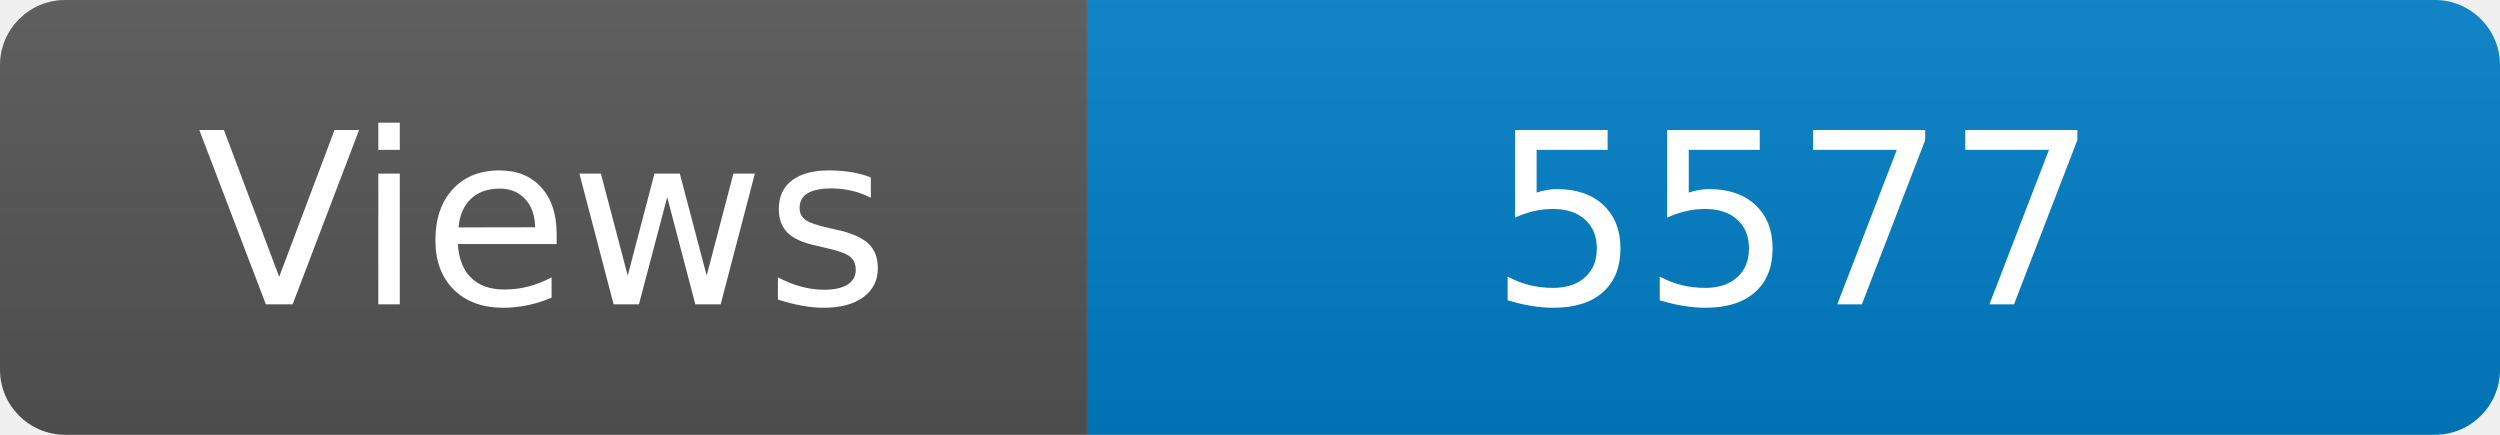
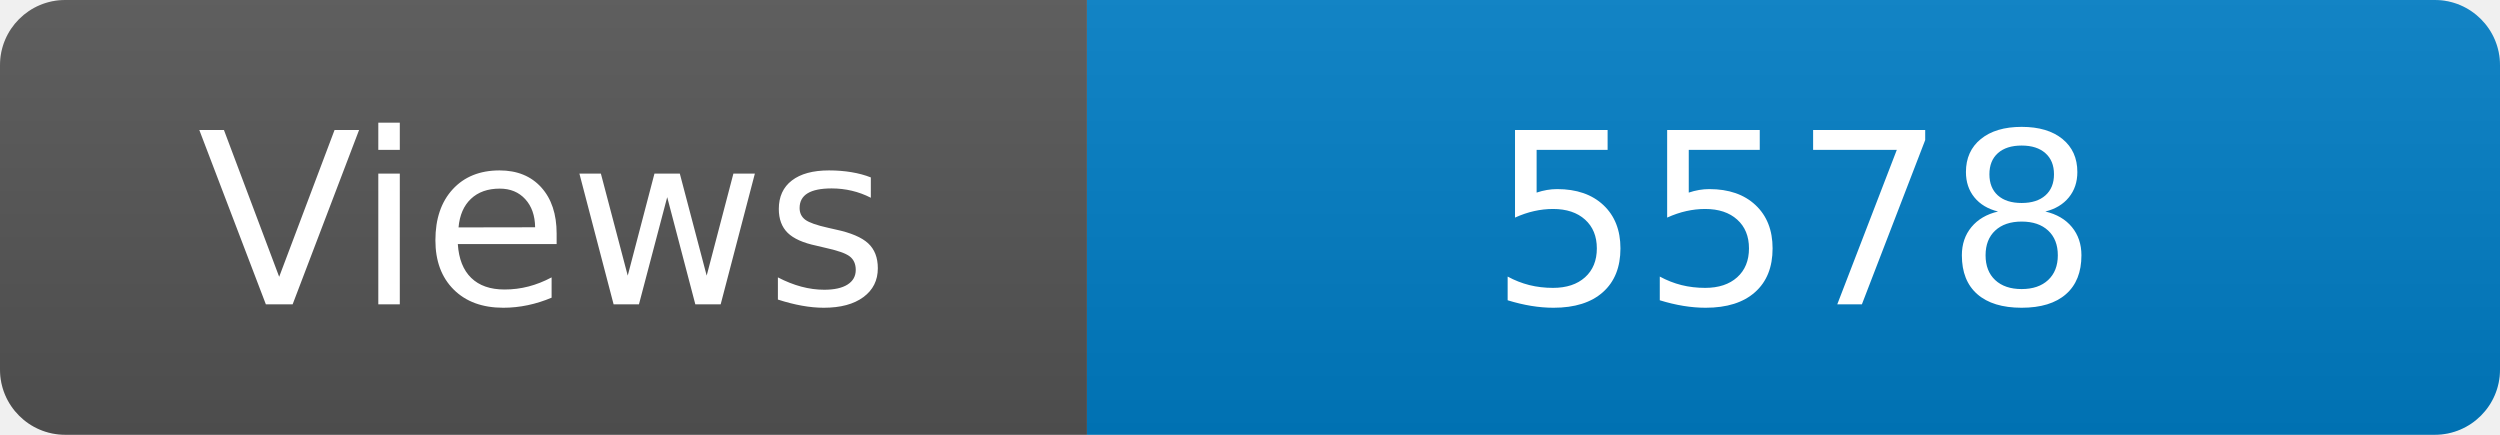
<svg xmlns="http://www.w3.org/2000/svg" width="115" height="20" role="img" aria-label="Maintained?: yes">
  <linearGradient id="s" x2="0" y2="100%">
    <stop offset="0" stop-color="#bbb" stop-opacity=".1" />
    <stop offset="1" stop-opacity=".1" />
  </linearGradient>
  <clipPath id="r">
    <rect width="115" height="20" rx="3" fill="#fff" />
  </clipPath>
  <g clip-path="url(#r)">
    <rect width="50" height="20" fill="#555" />
    <rect x="50" width="160" height="20" fill="#007ec6" />
    <rect width="115" height="20" fill="url(#s)" />
  </g>
  <g fill="#fff" text-anchor="middle" font-family="Verdana,Geneva,DejaVu Sans,sans-serif" font-size="110">
    <text x="250" y="140" transform="scale(.1)" fill="#fff">Views</text>
-     <text x="825" y="140" transform="scale(.1)" fill="#fff">5577</text>
+     <text x="825" y="140" transform="scale(.1)" fill="#fff">5578</text>
  </g>
</svg>
